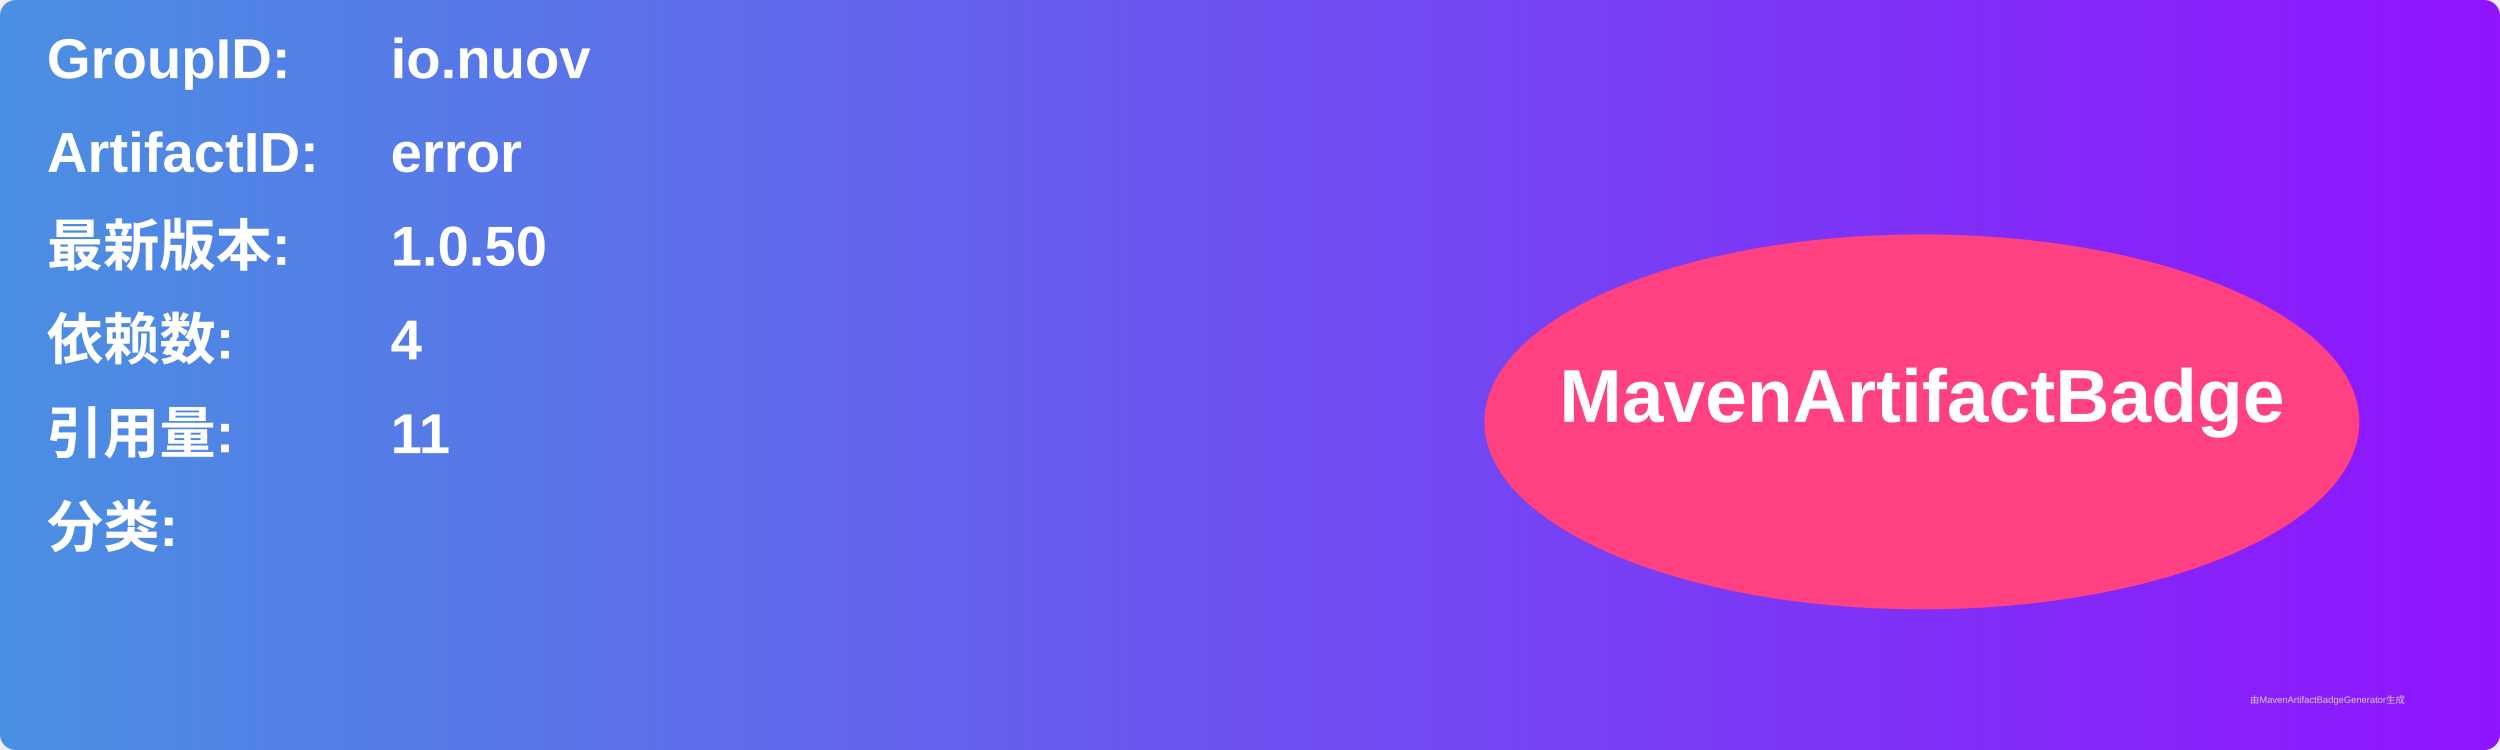
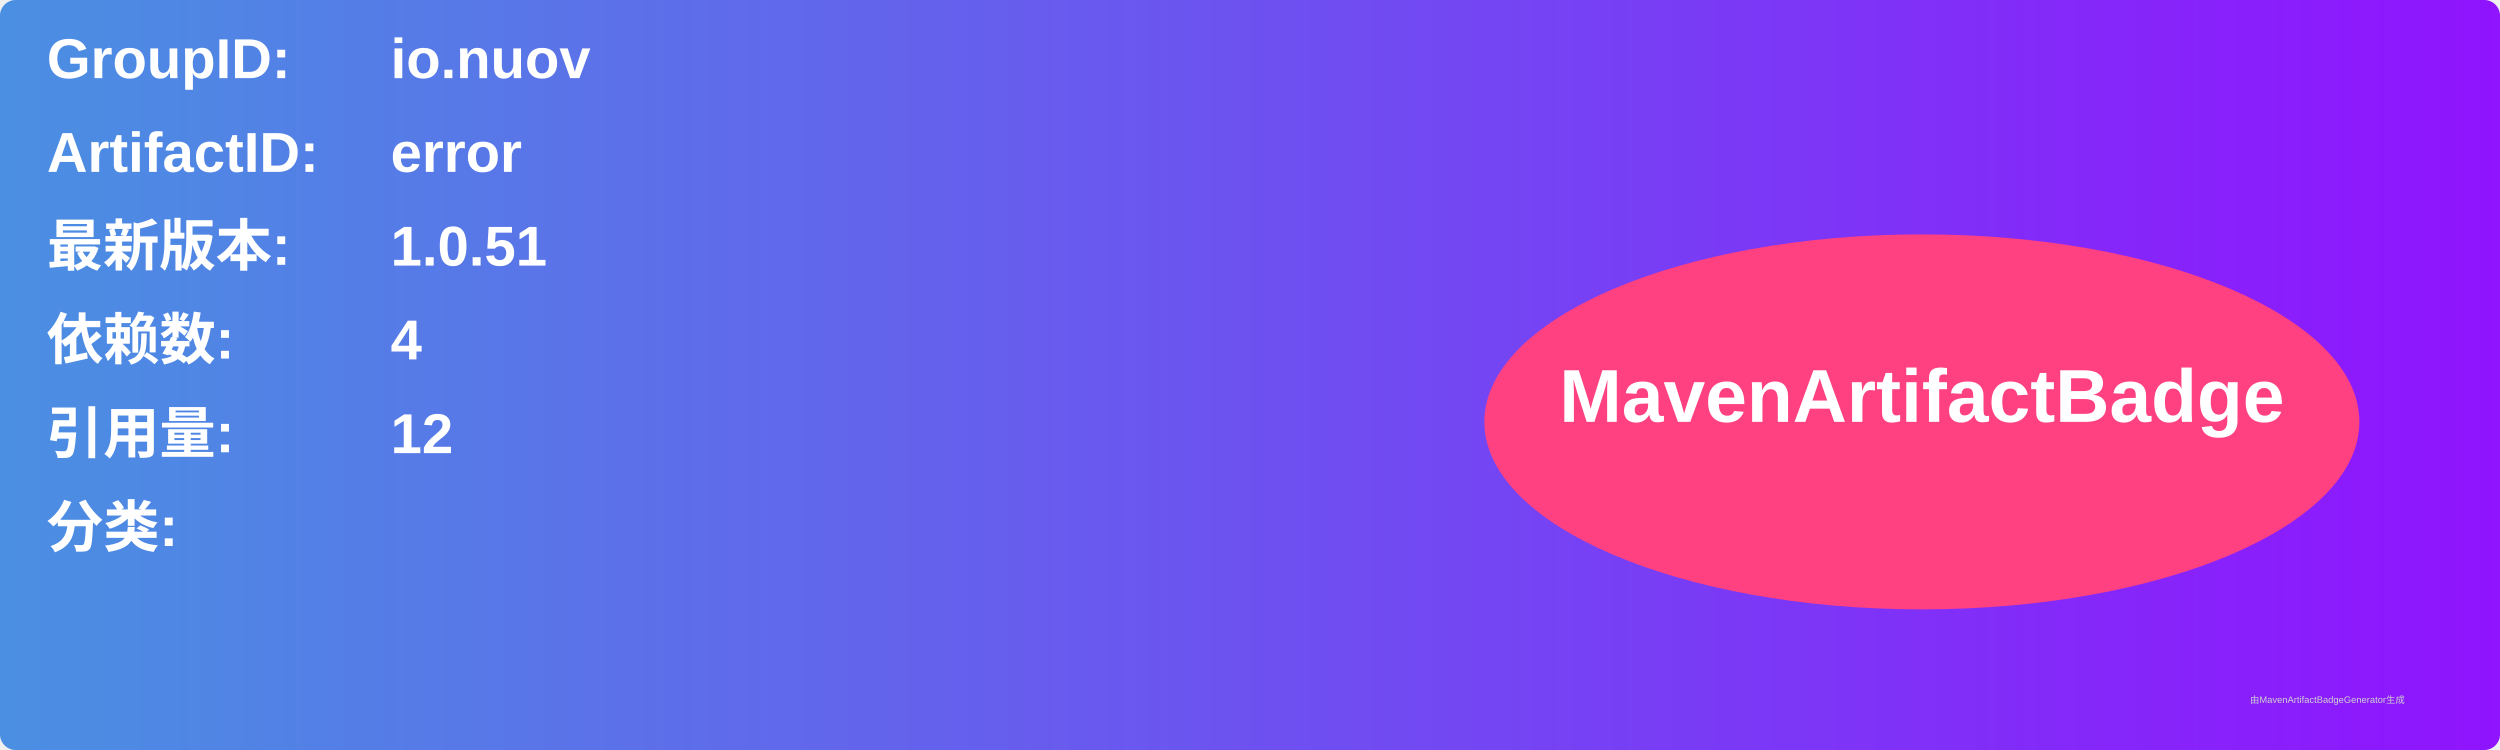
<svg xmlns="http://www.w3.org/2000/svg" width="800" height="240" viewBox="0 0 800 240">
  <linearGradient id="grad" x1="0%" y1="0%" x2="100%" y2="0%">
    <stop offset="0%" stop-color="#4a90e2" />
    <stop offset="100%" stop-color="#9013fe" />
  </linearGradient>
  <rect width="100%" height="100%" rx="5" ry="5" fill="url(#grad)" />
  <g transform="translate(15, 15)">
    <text x="0" y="10" font-family="Arial" font-size="18" fill="white" font-weight="bold" width="260">GroupID:</text>
    <text x="110" y="10" font-family="Arial" font-size="18" fill="white" font-weight="bold" width="460">io.nuov</text>
    <text x="0" y="40" font-family="Arial" font-size="18" fill="white" font-weight="bold" width="260">ArtifactID:</text>
    <text x="110" y="40" font-family="Arial" font-size="18" fill="white" font-weight="bold" width="460">error</text>
    <text x="0" y="70" font-family="Arial" font-size="18" fill="white" font-weight="bold">最新版本:</text>
    <text x="110" y="70" font-family="Arial" font-size="18" fill="white" font-weight="bold">
-       <tspan font-weight="bold">1.0.50</tspan>
+       <tspan font-weight="bold">1.0.51</tspan>
    </text>
    <text x="0" y="100" font-family="Arial" font-size="18" fill="white" font-weight="bold">依赖数: </text>
    <text x="110" y="100" font-family="Arial" font-size="18" fill="white">
      <tspan font-weight="bold">4</tspan>
    </text>
    <text x="0" y="130" font-family="Arial" font-size="18" fill="white" font-weight="bold">引用量: </text>
    <text x="110" y="130" font-family="Arial" font-size="18" fill="white">
-       <tspan font-weight="bold">11</tspan>
+       <tspan font-weight="bold">12</tspan>
    </text>
    <text x="0" y="160" font-family="Arial" font-size="18" fill="white" font-weight="bold">分类:</text>
    <text x="10" y="190" font-family="Arial" font-size="10" fill="white">
      <tspan font-weight="bold" />
    </text>
    <ellipse cx="600" cy="120" rx="140" ry="60" fill="#ff4081" />
    <text x="600" y="120" text-anchor="middle" font-family="Arial" font-size="24" fill="white" font-weight="bold">MavenArtifactBadge</text>
  </g>
  <text x="720" y="225" font-family="Arial" font-size="3" fill="#d0d0d0">由MavenArtifactBadgeGenerator生成</text>
</svg>
